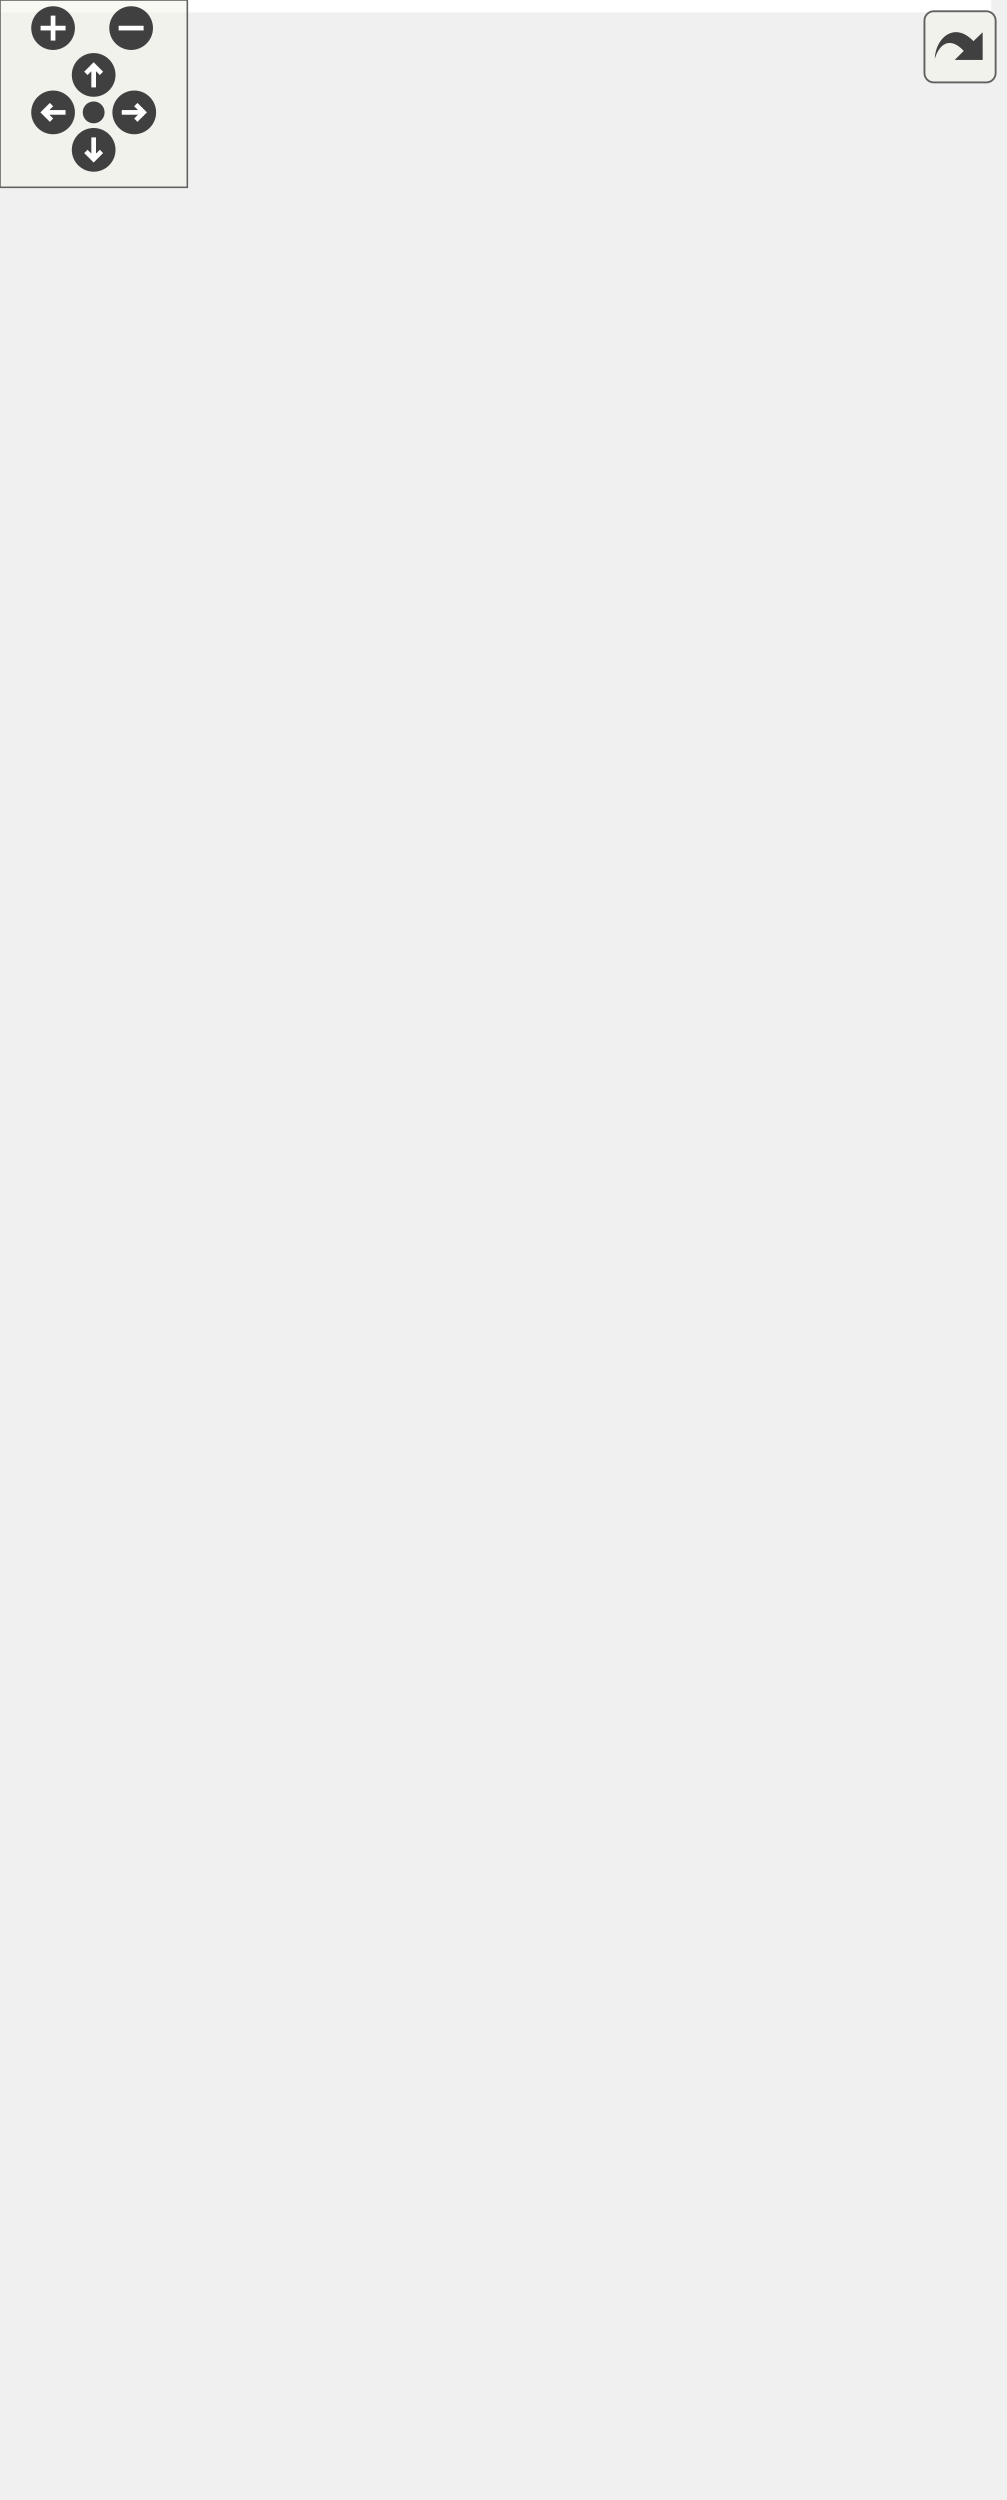
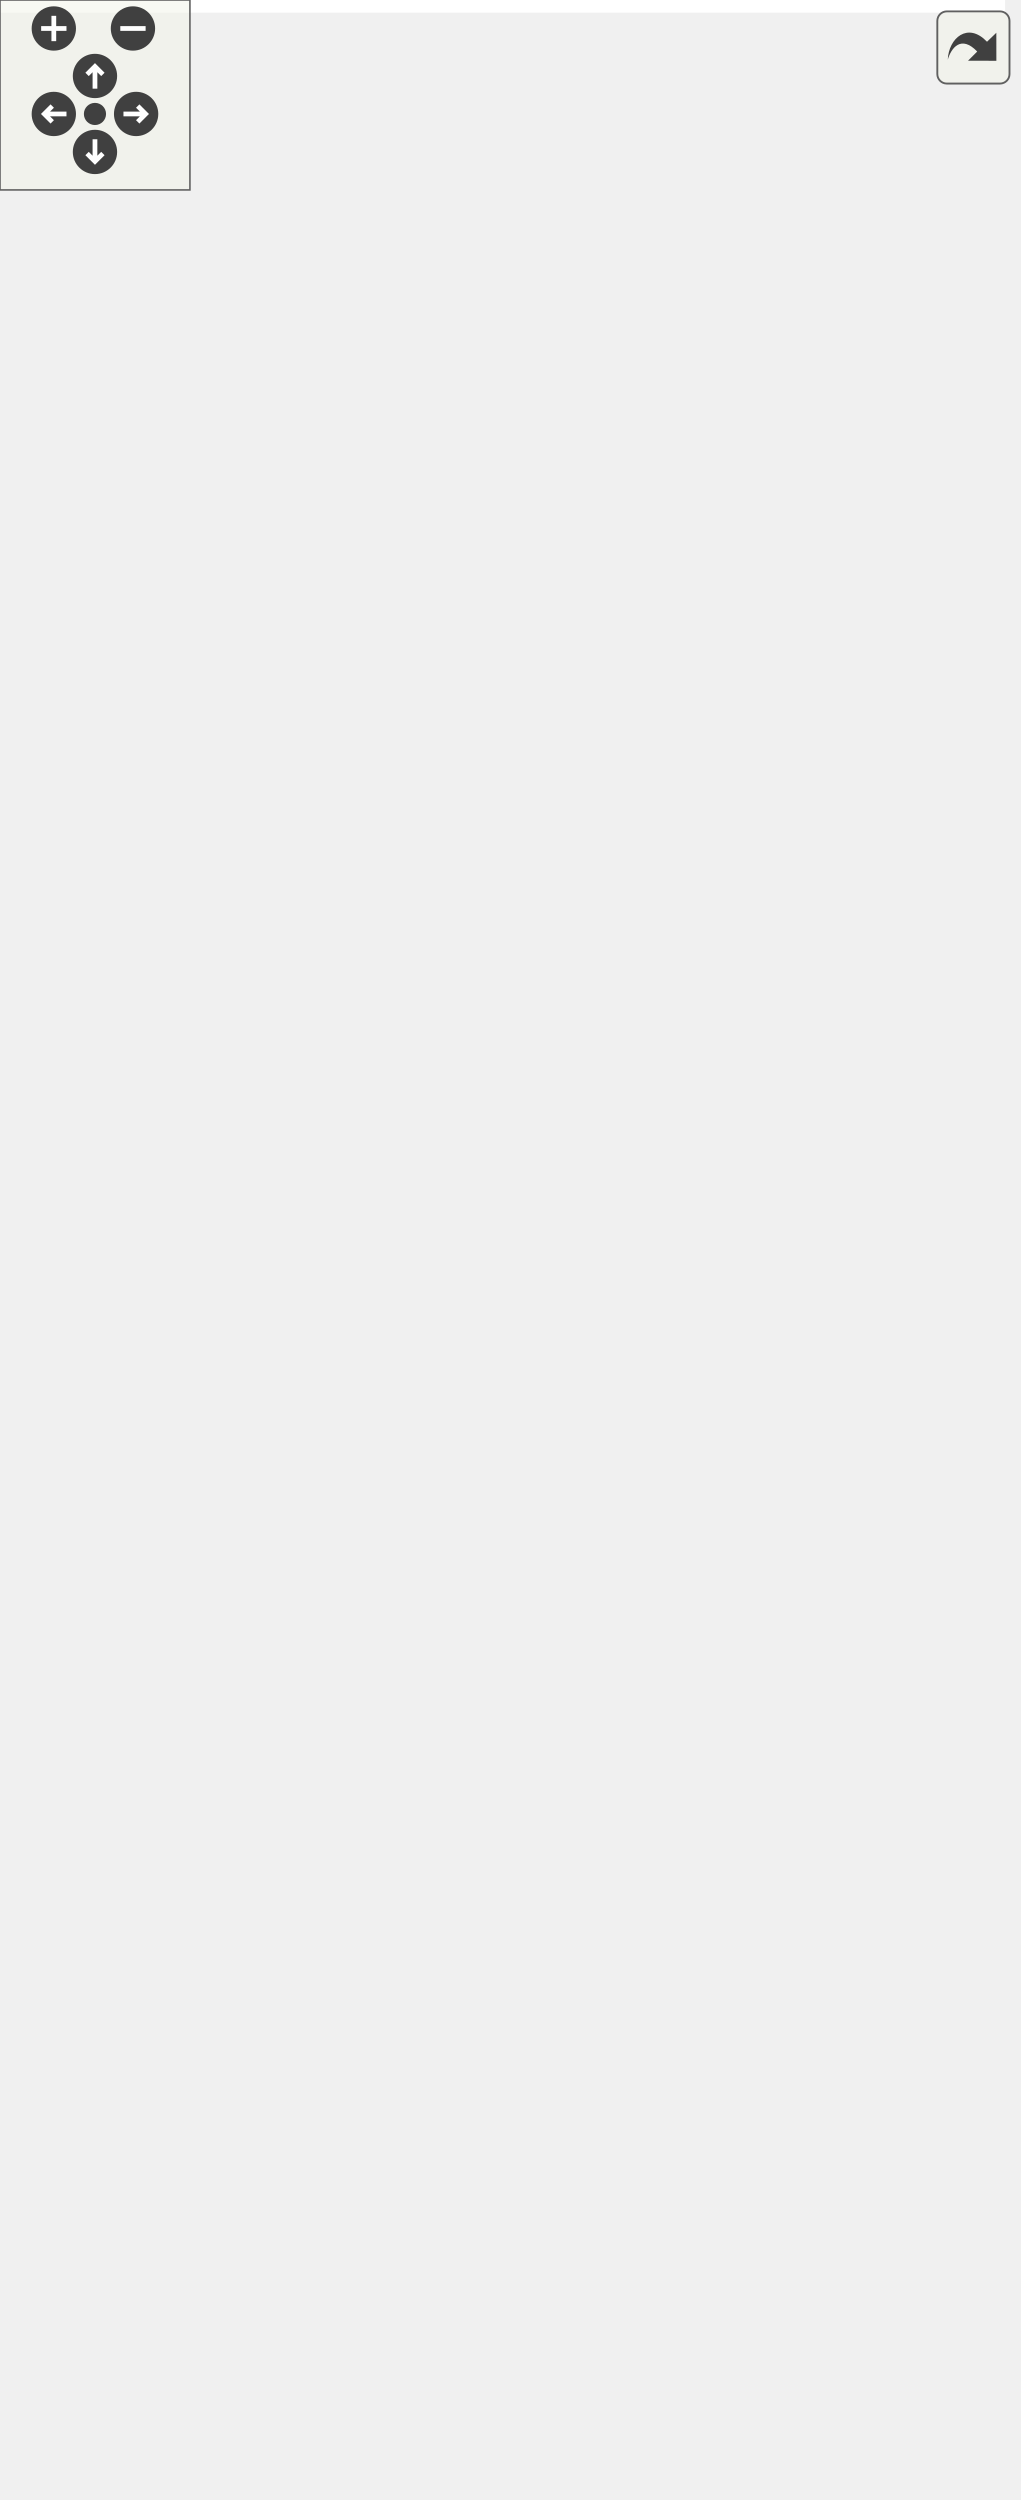
<svg xmlns="http://www.w3.org/2000/svg" xmlns:xlink="http://www.w3.org/1999/xlink" id="main" version="1.1" xml:space="preserve">
  <style type="text/css">
.edge:hover path { stroke: red; }
.edge:hover polygon { stroke: red; fill: red; }
</style>
  <defs>
    <circle id="rim" cx="0" cy="0" r="7" />
    <circle id="rim2" cx="0" cy="0" r="3.5" />
    <g id="zoomPlus">
      <use xlink:href="#rim" fill="#404040">
        <set attributeName="fill" to="#808080" begin="zoomplus.mouseover" end="zoomplus.mouseout" />
      </use>
      <path d="M-4,0h8M0,-4v8" fill="none" stroke="white" stroke-width="1.5" pointer-events="none" />
    </g>
    <g id="zoomMin">
      <use xlink:href="#rim" fill="#404040">
        <set attributeName="fill" to="#808080" begin="zoomminus.mouseover" end="zoomminus.mouseout" />
      </use>
      <path d="M-4,0h8" fill="none" stroke="white" stroke-width="1.5" pointer-events="none" />
    </g>
    <g id="dirArrow">
      <path fill="none" stroke="white" stroke-width="1.5" d="M0,-3.0v7 M-2.5,-0.5L0,-3.0L2.5,-0.5" />
    </g>
    <g id="resetDef">
      <use xlink:href="#rim2" fill="#404040">
        <set attributeName="fill" to="#808080" begin="reset.mouseover" end="reset.mouseout" />
      </use>
    </g>
  </defs>
  <svg id="graph" class="graph">
    <g id="viewport">
-       <polygon fill="white" stroke="transparent" points="-4,4 -4,-740 317.5,-740 317.5,4 -4,4" />
+       <polygon fill="white" stroke="transparent" points="-4,4 -4,-729 317.5,-729 317.5,4 -4,4" />
      <g id="node1" class="node">
        <g id="a_node1">
          <a xlink:title=" ">
-             <polygon fill="#bfbfbf" stroke="black" points="84,-0.5 84,-200.5 254,-200.5 254,-0.5 84,-0.5" />
-             <text text-anchor="middle" x="169" y="-188.5" font-family="Helvetica,sans-Serif" font-size="10.00">pocketmine\block\SnowLayer</text>
-             <polyline fill="none" stroke="black" points="84,-181.5 254,-181.5 " />
-             <text text-anchor="start" x="92" y="-169.5" font-family="Helvetica,sans-Serif" font-size="10.00">+ MAX_LAYERS</text>
-             <text text-anchor="start" x="92" y="-158.5" font-family="Helvetica,sans-Serif" font-size="10.00">+ MIN_LAYERS</text>
-             <text text-anchor="start" x="92" y="-147.5" font-family="Helvetica,sans-Serif" font-size="10.00"># $layers</text>
-             <polyline fill="none" stroke="black" points="84,-140.5 254,-140.5 " />
-             <text text-anchor="start" x="92" y="-128.5" font-family="Helvetica,sans-Serif" font-size="10.00">+ canBeReplaced()</text>
-             <text text-anchor="start" x="92" y="-117.5" font-family="Helvetica,sans-Serif" font-size="10.00">+ getDropsForCompatibleTool()</text>
-             <text text-anchor="start" x="92" y="-106.5" font-family="Helvetica,sans-Serif" font-size="10.00">+ getLayers()</text>
-             <text text-anchor="start" x="92" y="-95.5" font-family="Helvetica,sans-Serif" font-size="10.00">+ getRequiredStateDataBits()</text>
-             <text text-anchor="start" x="92" y="-84.5" font-family="Helvetica,sans-Serif" font-size="10.00">+ getSupportType()</text>
-             <text text-anchor="start" x="92" y="-73.5" font-family="Helvetica,sans-Serif" font-size="10.00">+ onRandomTick()</text>
-             <text text-anchor="start" x="92" y="-62.5" font-family="Helvetica,sans-Serif" font-size="10.00">+ place()</text>
-             <text text-anchor="start" x="92" y="-51.5" font-family="Helvetica,sans-Serif" font-size="10.00">+ setLayers()</text>
-             <text text-anchor="start" x="92" y="-40.5" font-family="Helvetica,sans-Serif" font-size="10.00">+ tickFalling()</text>
+             <polygon fill="#bfbfbf" stroke="black" points="84,-0.5 84,-189.5 254,-189.5 254,-0.5 84,-0.5" />
+             <text text-anchor="middle" x="169" y="-177.5" font-family="Helvetica,sans-Serif" font-size="10.00">pocketmine\block\SnowLayer</text>
+             <polyline fill="none" stroke="black" points="84,-170.5 254,-170.5 " />
+             <text text-anchor="start" x="92" y="-158.5" font-family="Helvetica,sans-Serif" font-size="10.00">+ MAX_LAYERS</text>
+             <text text-anchor="start" x="92" y="-147.5" font-family="Helvetica,sans-Serif" font-size="10.00">+ MIN_LAYERS</text>
+             <text text-anchor="start" x="92" y="-136.5" font-family="Helvetica,sans-Serif" font-size="10.00"># $layers</text>
+             <polyline fill="none" stroke="black" points="84,-129.5 254,-129.5 " />
+             <text text-anchor="start" x="92" y="-117.5" font-family="Helvetica,sans-Serif" font-size="10.00">+ canBeReplaced()</text>
+             <text text-anchor="start" x="92" y="-106.5" font-family="Helvetica,sans-Serif" font-size="10.00">+ getDropsForCompatibleTool()</text>
+             <text text-anchor="start" x="92" y="-95.5" font-family="Helvetica,sans-Serif" font-size="10.00">+ getLayers()</text>
+             <text text-anchor="start" x="92" y="-84.5" font-family="Helvetica,sans-Serif" font-size="10.00">+ getRequiredStateDataBits()</text>
+             <text text-anchor="start" x="92" y="-73.5" font-family="Helvetica,sans-Serif" font-size="10.00">+ getSupportType()</text>
+             <text text-anchor="start" x="92" y="-62.5" font-family="Helvetica,sans-Serif" font-size="10.00">+ onRandomTick()</text>
+             <text text-anchor="start" x="92" y="-51.5" font-family="Helvetica,sans-Serif" font-size="10.00">+ place()</text>
+             <text text-anchor="start" x="92" y="-40.5" font-family="Helvetica,sans-Serif" font-size="10.00">+ setLayers()</text>
            <text text-anchor="start" x="92" y="-29.5" font-family="Helvetica,sans-Serif" font-size="10.00">+ ticksRandomly()</text>
            <text text-anchor="start" x="92" y="-18.5" font-family="Helvetica,sans-Serif" font-size="10.00"># describeState()</text>
            <text text-anchor="start" x="92" y="-7.5" font-family="Helvetica,sans-Serif" font-size="10.00"># recalculateCollisionBoxes()</text>
          </a>
        </g>
      </g>
      <g id="node2" class="node">
        <g id="a_node2">
          <a xlink:href="../../d3/d1e/classpocketmine_1_1block_1_1_flowable.html" target="_top" xlink:title=" ">
-             <polygon fill="white" stroke="black" points="7.5,-237.5 7.5,-327.5 168.5,-327.5 168.5,-237.5 7.5,-237.5" />
-             <text text-anchor="middle" x="88" y="-315.5" font-family="Helvetica,sans-Serif" font-size="10.00">pocketmine\block\Flowable</text>
-             <polyline fill="none" stroke="black" points="7.5,-308.5 168.5,-308.5 " />
-             <text text-anchor="middle" x="88" y="-296.5" font-family="Helvetica,sans-Serif" font-size="10.00"> </text>
-             <polyline fill="none" stroke="black" points="7.5,-289.5 168.5,-289.5 " />
-             <text text-anchor="start" x="15.5" y="-277.5" font-family="Helvetica,sans-Serif" font-size="10.00">+ canBeFlowedInto()</text>
-             <text text-anchor="start" x="15.5" y="-266.5" font-family="Helvetica,sans-Serif" font-size="10.00">+ getSupportType()</text>
-             <text text-anchor="start" x="15.5" y="-255.5" font-family="Helvetica,sans-Serif" font-size="10.00">+ isSolid()</text>
-             <text text-anchor="start" x="15.5" y="-244.5" font-family="Helvetica,sans-Serif" font-size="10.00"># recalculateCollisionBoxes()</text>
+             <polygon fill="white" stroke="black" points="7.5,-226.5 7.5,-316.5 168.5,-316.5 168.5,-226.5 7.5,-226.5" />
+             <text text-anchor="middle" x="88" y="-304.5" font-family="Helvetica,sans-Serif" font-size="10.00">pocketmine\block\Flowable</text>
+             <polyline fill="none" stroke="black" points="7.5,-297.5 168.5,-297.5 " />
+             <text text-anchor="middle" x="88" y="-285.5" font-family="Helvetica,sans-Serif" font-size="10.00"> </text>
+             <polyline fill="none" stroke="black" points="7.5,-278.5 168.5,-278.5 " />
+             <text text-anchor="start" x="15.5" y="-266.5" font-family="Helvetica,sans-Serif" font-size="10.00">+ canBeFlowedInto()</text>
+             <text text-anchor="start" x="15.5" y="-255.5" font-family="Helvetica,sans-Serif" font-size="10.00">+ getSupportType()</text>
+             <text text-anchor="start" x="15.5" y="-244.5" font-family="Helvetica,sans-Serif" font-size="10.00">+ isSolid()</text>
+             <text text-anchor="start" x="15.5" y="-233.5" font-family="Helvetica,sans-Serif" font-size="10.00"># recalculateCollisionBoxes()</text>
          </a>
        </g>
      </g>
      <g id="edge1" class="edge">
-         <path fill="none" stroke="midnightblue" d="M112,-228.17C115.96,-219.37 120.17,-210.01 124.44,-200.52" />
-         <polygon fill="none" stroke="midnightblue" points="108.73,-226.91 107.81,-237.47 115.11,-229.78 108.73,-226.91" />
+         <path fill="none" stroke="midnightblue" d="M112.74,-217.2C116.8,-208.45 121.12,-199.16 125.48,-189.76" />
+         <polygon fill="none" stroke="midnightblue" points="109.48,-215.92 108.44,-226.47 115.82,-218.87 109.48,-215.92" />
      </g>
      <g id="node3" class="node">
        <g id="a_node3">
          <a xlink:href="../../d5/d1b/classpocketmine_1_1block_1_1_transparent.html" target="_top" xlink:title=" ">
-             <polygon fill="white" stroke="black" points="6.5,-364.5 6.5,-421.5 169.5,-421.5 169.5,-364.5 6.5,-364.5" />
-             <text text-anchor="middle" x="88" y="-409.5" font-family="Helvetica,sans-Serif" font-size="10.00">pocketmine\block\Transparent</text>
-             <polyline fill="none" stroke="black" points="6.5,-402.5 169.5,-402.5 " />
-             <text text-anchor="middle" x="88" y="-390.5" font-family="Helvetica,sans-Serif" font-size="10.00"> </text>
-             <polyline fill="none" stroke="black" points="6.5,-383.5 169.5,-383.5 " />
-             <text text-anchor="start" x="14.5" y="-371.5" font-family="Helvetica,sans-Serif" font-size="10.00">+ isTransparent()</text>
+             <polygon fill="white" stroke="black" points="6.5,-353.5 6.5,-410.5 169.5,-410.5 169.5,-353.5 6.5,-353.5" />
+             <text text-anchor="middle" x="88" y="-398.5" font-family="Helvetica,sans-Serif" font-size="10.00">pocketmine\block\Transparent</text>
+             <polyline fill="none" stroke="black" points="6.5,-391.5 169.5,-391.5 " />
+             <text text-anchor="middle" x="88" y="-379.5" font-family="Helvetica,sans-Serif" font-size="10.00"> </text>
+             <polyline fill="none" stroke="black" points="6.5,-372.5 169.5,-372.5 " />
+             <text text-anchor="start" x="14.5" y="-360.5" font-family="Helvetica,sans-Serif" font-size="10.00">+ isTransparent()</text>
          </a>
        </g>
      </g>
      <g id="edge2" class="edge">
-         <path fill="none" stroke="midnightblue" d="M88,-354.21C88,-345.61 88,-336.39 88,-327.55" />
-         <polygon fill="none" stroke="midnightblue" points="84.5,-354.34 88,-364.34 91.5,-354.34 84.5,-354.34" />
+         <path fill="none" stroke="midnightblue" d="M88,-343.21C88,-334.61 88,-325.39 88,-316.55" />
+         <polygon fill="none" stroke="midnightblue" points="84.5,-343.34 88,-353.34 91.5,-343.34 84.5,-343.34" />
      </g>
      <g id="node4" class="node">
        <g id="a_node4">
          <a xlink:href="../../d7/d27/classpocketmine_1_1block_1_1_block.html" target="_top" xlink:title=" ">
-             <polygon fill="white" stroke="#bfbfbf" points="0,-458.5 0,-735.5 176,-735.5 176,-458.5 0,-458.5" />
-             <text text-anchor="middle" x="88" y="-723.5" font-family="Helvetica,sans-Serif" font-size="10.00">pocketmine\block\Block</text>
-             <polyline fill="none" stroke="#bfbfbf" points="0,-716.5 176,-716.5 " />
-             <text text-anchor="start" x="8" y="-704.5" font-family="Helvetica,sans-Serif" font-size="10.00">+ INTERNAL_STATE_DATA_BITS</text>
-             <text text-anchor="start" x="8" y="-693.5" font-family="Helvetica,sans-Serif" font-size="10.00">+ INTERNAL_STATE_DATA_MASK</text>
-             <text text-anchor="start" x="8" y="-682.5" font-family="Helvetica,sans-Serif" font-size="10.00"># $collisionBoxes</text>
-             <text text-anchor="start" x="8" y="-671.5" font-family="Helvetica,sans-Serif" font-size="10.00"># $fallbackName</text>
-             <text text-anchor="start" x="8" y="-660.5" font-family="Helvetica,sans-Serif" font-size="10.00"># $idInfo</text>
-             <text text-anchor="start" x="8" y="-649.5" font-family="Helvetica,sans-Serif" font-size="10.00"># $position</text>
-             <text text-anchor="start" x="8" y="-638.5" font-family="Helvetica,sans-Serif" font-size="10.00"># $typeInfo</text>
-             <polyline fill="none" stroke="#bfbfbf" points="0,-631.5 176,-631.5 " />
-             <text text-anchor="start" x="8" y="-619.5" font-family="Helvetica,sans-Serif" font-size="10.00">+ __construct()</text>
-             <text text-anchor="start" x="8" y="-608.5" font-family="Helvetica,sans-Serif" font-size="10.00">+ __clone()</text>
-             <text text-anchor="start" x="8" y="-597.5" font-family="Helvetica,sans-Serif" font-size="10.00">+ __toString()</text>
-             <text text-anchor="start" x="8" y="-586.5" font-family="Helvetica,sans-Serif" font-size="10.00">+ addVelocityToEntity()</text>
-             <text text-anchor="start" x="8" y="-575.5" font-family="Helvetica,sans-Serif" font-size="10.00">+ asItem()</text>
-             <text text-anchor="start" x="8" y="-564.5" font-family="Helvetica,sans-Serif" font-size="10.00">+ blocksDirectSkyLight()</text>
-             <text text-anchor="start" x="8" y="-553.5" font-family="Helvetica,sans-Serif" font-size="10.00">+ burnsForever()</text>
-             <text text-anchor="start" x="8" y="-542.5" font-family="Helvetica,sans-Serif" font-size="10.00">+ calculateIntercept()</text>
-             <text text-anchor="start" x="8" y="-531.5" font-family="Helvetica,sans-Serif" font-size="10.00">+ canBeFlowedInto()</text>
-             <text text-anchor="start" x="8" y="-520.5" font-family="Helvetica,sans-Serif" font-size="10.00">+ canBePlaced()</text>
-             <text text-anchor="start" x="8" y="-509.5" font-family="Helvetica,sans-Serif" font-size="10.00">and 63 more...</text>
-             <text text-anchor="start" x="8" y="-498.5" font-family="Helvetica,sans-Serif" font-size="10.00"># describeState()</text>
-             <text text-anchor="start" x="8" y="-487.5" font-family="Helvetica,sans-Serif" font-size="10.00"># describeType()</text>
-             <text text-anchor="start" x="8" y="-476.5" font-family="Helvetica,sans-Serif" font-size="10.00"># getXpDropAmount()</text>
-             <text text-anchor="start" x="8" y="-465.5" font-family="Helvetica,sans-Serif" font-size="10.00"># recalculateCollisionBoxes()</text>
+             <polygon fill="white" stroke="#bfbfbf" points="0,-447.5 0,-724.5 176,-724.5 176,-447.5 0,-447.5" />
+             <text text-anchor="middle" x="88" y="-712.5" font-family="Helvetica,sans-Serif" font-size="10.00">pocketmine\block\Block</text>
+             <polyline fill="none" stroke="#bfbfbf" points="0,-705.5 176,-705.5 " />
+             <text text-anchor="start" x="8" y="-693.5" font-family="Helvetica,sans-Serif" font-size="10.00">+ INTERNAL_STATE_DATA_BITS</text>
+             <text text-anchor="start" x="8" y="-682.5" font-family="Helvetica,sans-Serif" font-size="10.00">+ INTERNAL_STATE_DATA_MASK</text>
+             <text text-anchor="start" x="8" y="-671.5" font-family="Helvetica,sans-Serif" font-size="10.00"># $collisionBoxes</text>
+             <text text-anchor="start" x="8" y="-660.5" font-family="Helvetica,sans-Serif" font-size="10.00"># $fallbackName</text>
+             <text text-anchor="start" x="8" y="-649.5" font-family="Helvetica,sans-Serif" font-size="10.00"># $idInfo</text>
+             <text text-anchor="start" x="8" y="-638.5" font-family="Helvetica,sans-Serif" font-size="10.00"># $position</text>
+             <text text-anchor="start" x="8" y="-627.5" font-family="Helvetica,sans-Serif" font-size="10.00"># $typeInfo</text>
+             <polyline fill="none" stroke="#bfbfbf" points="0,-620.5 176,-620.5 " />
+             <text text-anchor="start" x="8" y="-608.5" font-family="Helvetica,sans-Serif" font-size="10.00">+ __construct()</text>
+             <text text-anchor="start" x="8" y="-597.5" font-family="Helvetica,sans-Serif" font-size="10.00">+ __clone()</text>
+             <text text-anchor="start" x="8" y="-586.5" font-family="Helvetica,sans-Serif" font-size="10.00">+ __toString()</text>
+             <text text-anchor="start" x="8" y="-575.5" font-family="Helvetica,sans-Serif" font-size="10.00">+ addVelocityToEntity()</text>
+             <text text-anchor="start" x="8" y="-564.5" font-family="Helvetica,sans-Serif" font-size="10.00">+ asItem()</text>
+             <text text-anchor="start" x="8" y="-553.5" font-family="Helvetica,sans-Serif" font-size="10.00">+ blocksDirectSkyLight()</text>
+             <text text-anchor="start" x="8" y="-542.5" font-family="Helvetica,sans-Serif" font-size="10.00">+ burnsForever()</text>
+             <text text-anchor="start" x="8" y="-531.5" font-family="Helvetica,sans-Serif" font-size="10.00">+ calculateIntercept()</text>
+             <text text-anchor="start" x="8" y="-520.5" font-family="Helvetica,sans-Serif" font-size="10.00">+ canBeFlowedInto()</text>
+             <text text-anchor="start" x="8" y="-509.5" font-family="Helvetica,sans-Serif" font-size="10.00">+ canBePlaced()</text>
+             <text text-anchor="start" x="8" y="-498.5" font-family="Helvetica,sans-Serif" font-size="10.00">and 63 more...</text>
+             <text text-anchor="start" x="8" y="-487.5" font-family="Helvetica,sans-Serif" font-size="10.00"># describeState()</text>
+             <text text-anchor="start" x="8" y="-476.5" font-family="Helvetica,sans-Serif" font-size="10.00"># describeType()</text>
+             <text text-anchor="start" x="8" y="-465.5" font-family="Helvetica,sans-Serif" font-size="10.00"># getXpDropAmount()</text>
+             <text text-anchor="start" x="8" y="-454.5" font-family="Helvetica,sans-Serif" font-size="10.00"># recalculateCollisionBoxes()</text>
          </a>
        </g>
      </g>
      <g id="edge3" class="edge">
-         <path fill="none" stroke="midnightblue" d="M88,-448.41C88,-438.59 88,-429.52 88,-421.71" />
-         <polygon fill="none" stroke="midnightblue" points="84.5,-448.47 88,-458.47 91.5,-448.47 84.5,-448.47" />
+         <path fill="none" stroke="midnightblue" d="M88,-437.41C88,-427.59 88,-418.52 88,-410.71" />
+         <polygon fill="none" stroke="midnightblue" points="84.5,-437.47 88,-447.47 91.5,-437.47 84.5,-437.47" />
      </g>
      <g id="node5" class="node">
        <g id="a_node5">
          <a xlink:href="../../dd/d27/interfacepocketmine_1_1block_1_1utils_1_1_fallable.html" target="_top" xlink:title=" ">
-             <polygon fill="white" stroke="#bfbfbf" points="186.5,-248.5 186.5,-316.5 313.5,-316.5 313.5,-248.5 186.5,-248.5" />
-             <text text-anchor="start" x="194.5" y="-304.5" font-family="Helvetica,sans-Serif" font-size="10.00">pocketmine\block\utils</text>
-             <text text-anchor="middle" x="250" y="-293.5" font-family="Helvetica,sans-Serif" font-size="10.00">\Fallable</text>
-             <polyline fill="none" stroke="#bfbfbf" points="186.5,-286.5 313.5,-286.5 " />
-             <text text-anchor="middle" x="250" y="-274.5" font-family="Helvetica,sans-Serif" font-size="10.00"> </text>
-             <polyline fill="none" stroke="#bfbfbf" points="186.5,-267.5 313.5,-267.5 " />
-             <text text-anchor="start" x="194.5" y="-255.5" font-family="Helvetica,sans-Serif" font-size="10.00">+ tickFalling()</text>
+             <polygon fill="white" stroke="#bfbfbf" points="186.5,-237.5 186.5,-305.5 313.5,-305.5 313.5,-237.5 186.5,-237.5" />
+             <text text-anchor="start" x="194.5" y="-293.5" font-family="Helvetica,sans-Serif" font-size="10.00">pocketmine\block\utils</text>
+             <text text-anchor="middle" x="250" y="-282.5" font-family="Helvetica,sans-Serif" font-size="10.00">\Fallable</text>
+             <polyline fill="none" stroke="#bfbfbf" points="186.5,-275.5 313.5,-275.5 " />
+             <text text-anchor="middle" x="250" y="-263.5" font-family="Helvetica,sans-Serif" font-size="10.00"> </text>
+             <polyline fill="none" stroke="#bfbfbf" points="186.5,-256.5 313.5,-256.5 " />
+             <text text-anchor="start" x="194.5" y="-244.5" font-family="Helvetica,sans-Serif" font-size="10.00">+ tickFalling()</text>
          </a>
        </g>
      </g>
      <g id="edge4" class="edge">
-         <path fill="none" stroke="midnightblue" d="M230.88,-239.02C225.61,-227.29 219.65,-214.06 213.57,-200.55" />
-         <polygon fill="none" stroke="midnightblue" points="227.85,-240.8 235.14,-248.49 234.23,-237.93 227.85,-240.8" />
+         <path fill="none" stroke="midnightblue" d="M230.2,-227.85C224.8,-216.2 218.72,-203.1 212.54,-189.8" />
+         <polygon fill="none" stroke="midnightblue" points="227.19,-229.67 234.57,-237.27 233.54,-226.72 227.19,-229.67" />
      </g>
    </g>
  </svg>
  <g id="navigator" transform="translate(0 0)" fill="#404254">
    <rect fill="#f2f5e9" fill-opacity="0.5" stroke="#606060" stroke-width=".5" x="0" y="0" width="60" height="60" />
    <use id="zoomplus" xlink:href="#zoomPlus" x="17" y="9" />
    <use id="zoomminus" xlink:href="#zoomMin" x="42" y="9" />
    <use id="reset" xlink:href="#resetDef" x="30" y="36" />
    <g id="arrowUp" xlink:href="#dirArrow" transform="translate(30 24)">
      <use xlink:href="#rim" fill="#404040">
        <set attributeName="fill" to="#808080" begin="arrowUp.mouseover" end="arrowUp.mouseout" />
      </use>
      <path fill="none" stroke="white" stroke-width="1.5" d="M0,-3.0v7 M-2.5,-0.5L0,-3.0L2.5,-0.5" />
    </g>
    <g id="arrowRight" xlink:href="#dirArrow" transform="rotate(90) translate(36 -43)">
      <use xlink:href="#rim" fill="#404040">
        <set attributeName="fill" to="#808080" begin="arrowRight.mouseover" end="arrowRight.mouseout" />
      </use>
      <path fill="none" stroke="white" stroke-width="1.5" d="M0,-3.0v7 M-2.5,-0.5L0,-3.0L2.5,-0.5" />
    </g>
    <g id="arrowDown" xlink:href="#dirArrow" transform="rotate(180) translate(-30 -48)">
      <use xlink:href="#rim" fill="#404040">
        <set attributeName="fill" to="#808080" begin="arrowDown.mouseover" end="arrowDown.mouseout" />
      </use>
      <path fill="none" stroke="white" stroke-width="1.5" d="M0,-3.0v7 M-2.5,-0.5L0,-3.0L2.5,-0.5" />
    </g>
    <g id="arrowLeft" xlink:href="#dirArrow" transform="rotate(270) translate(-36 17)">
      <use xlink:href="#rim" fill="#404040">
        <set attributeName="fill" to="#808080" begin="arrowLeft.mouseover" end="arrowLeft.mouseout" />
      </use>
      <path fill="none" stroke="white" stroke-width="1.5" d="M0,-3.0v7 M-2.5,-0.5L0,-3.0L2.5,-0.5" />
    </g>
  </g>
  <svg viewBox="0 0 15 15" width="100%" height="30px" preserveAspectRatio="xMaxYMin meet">
    <g id="arrow_out" transform="scale(0.3 0.3)">
      <a xlink:href="classpocketmine_1_1block_1_1_snow_layer__inherit__graph_org.svg" target="_base">
        <rect id="button" ry="5" rx="5" y="6" x="6" height="38" width="38" fill="#f2f5e9" fill-opacity="0.5" stroke="#606060" stroke-width="1.0" />
        <path id="arrow" d="M 11.5,31.437 C 11.94,20.098 22.043,11.323 32.159,21.979 L 37.069,17.246 C 37.069,17.246 37.088,32 37.088,32 L 22.16,31.978 C 22.16,31.978 26.998,27.14 26.998,27.14 C 18.529,18.264 13.292,25.23 11.5,31.437 z" style="fill:#404040;" />
      </a>
    </g>
  </svg>
</svg>
